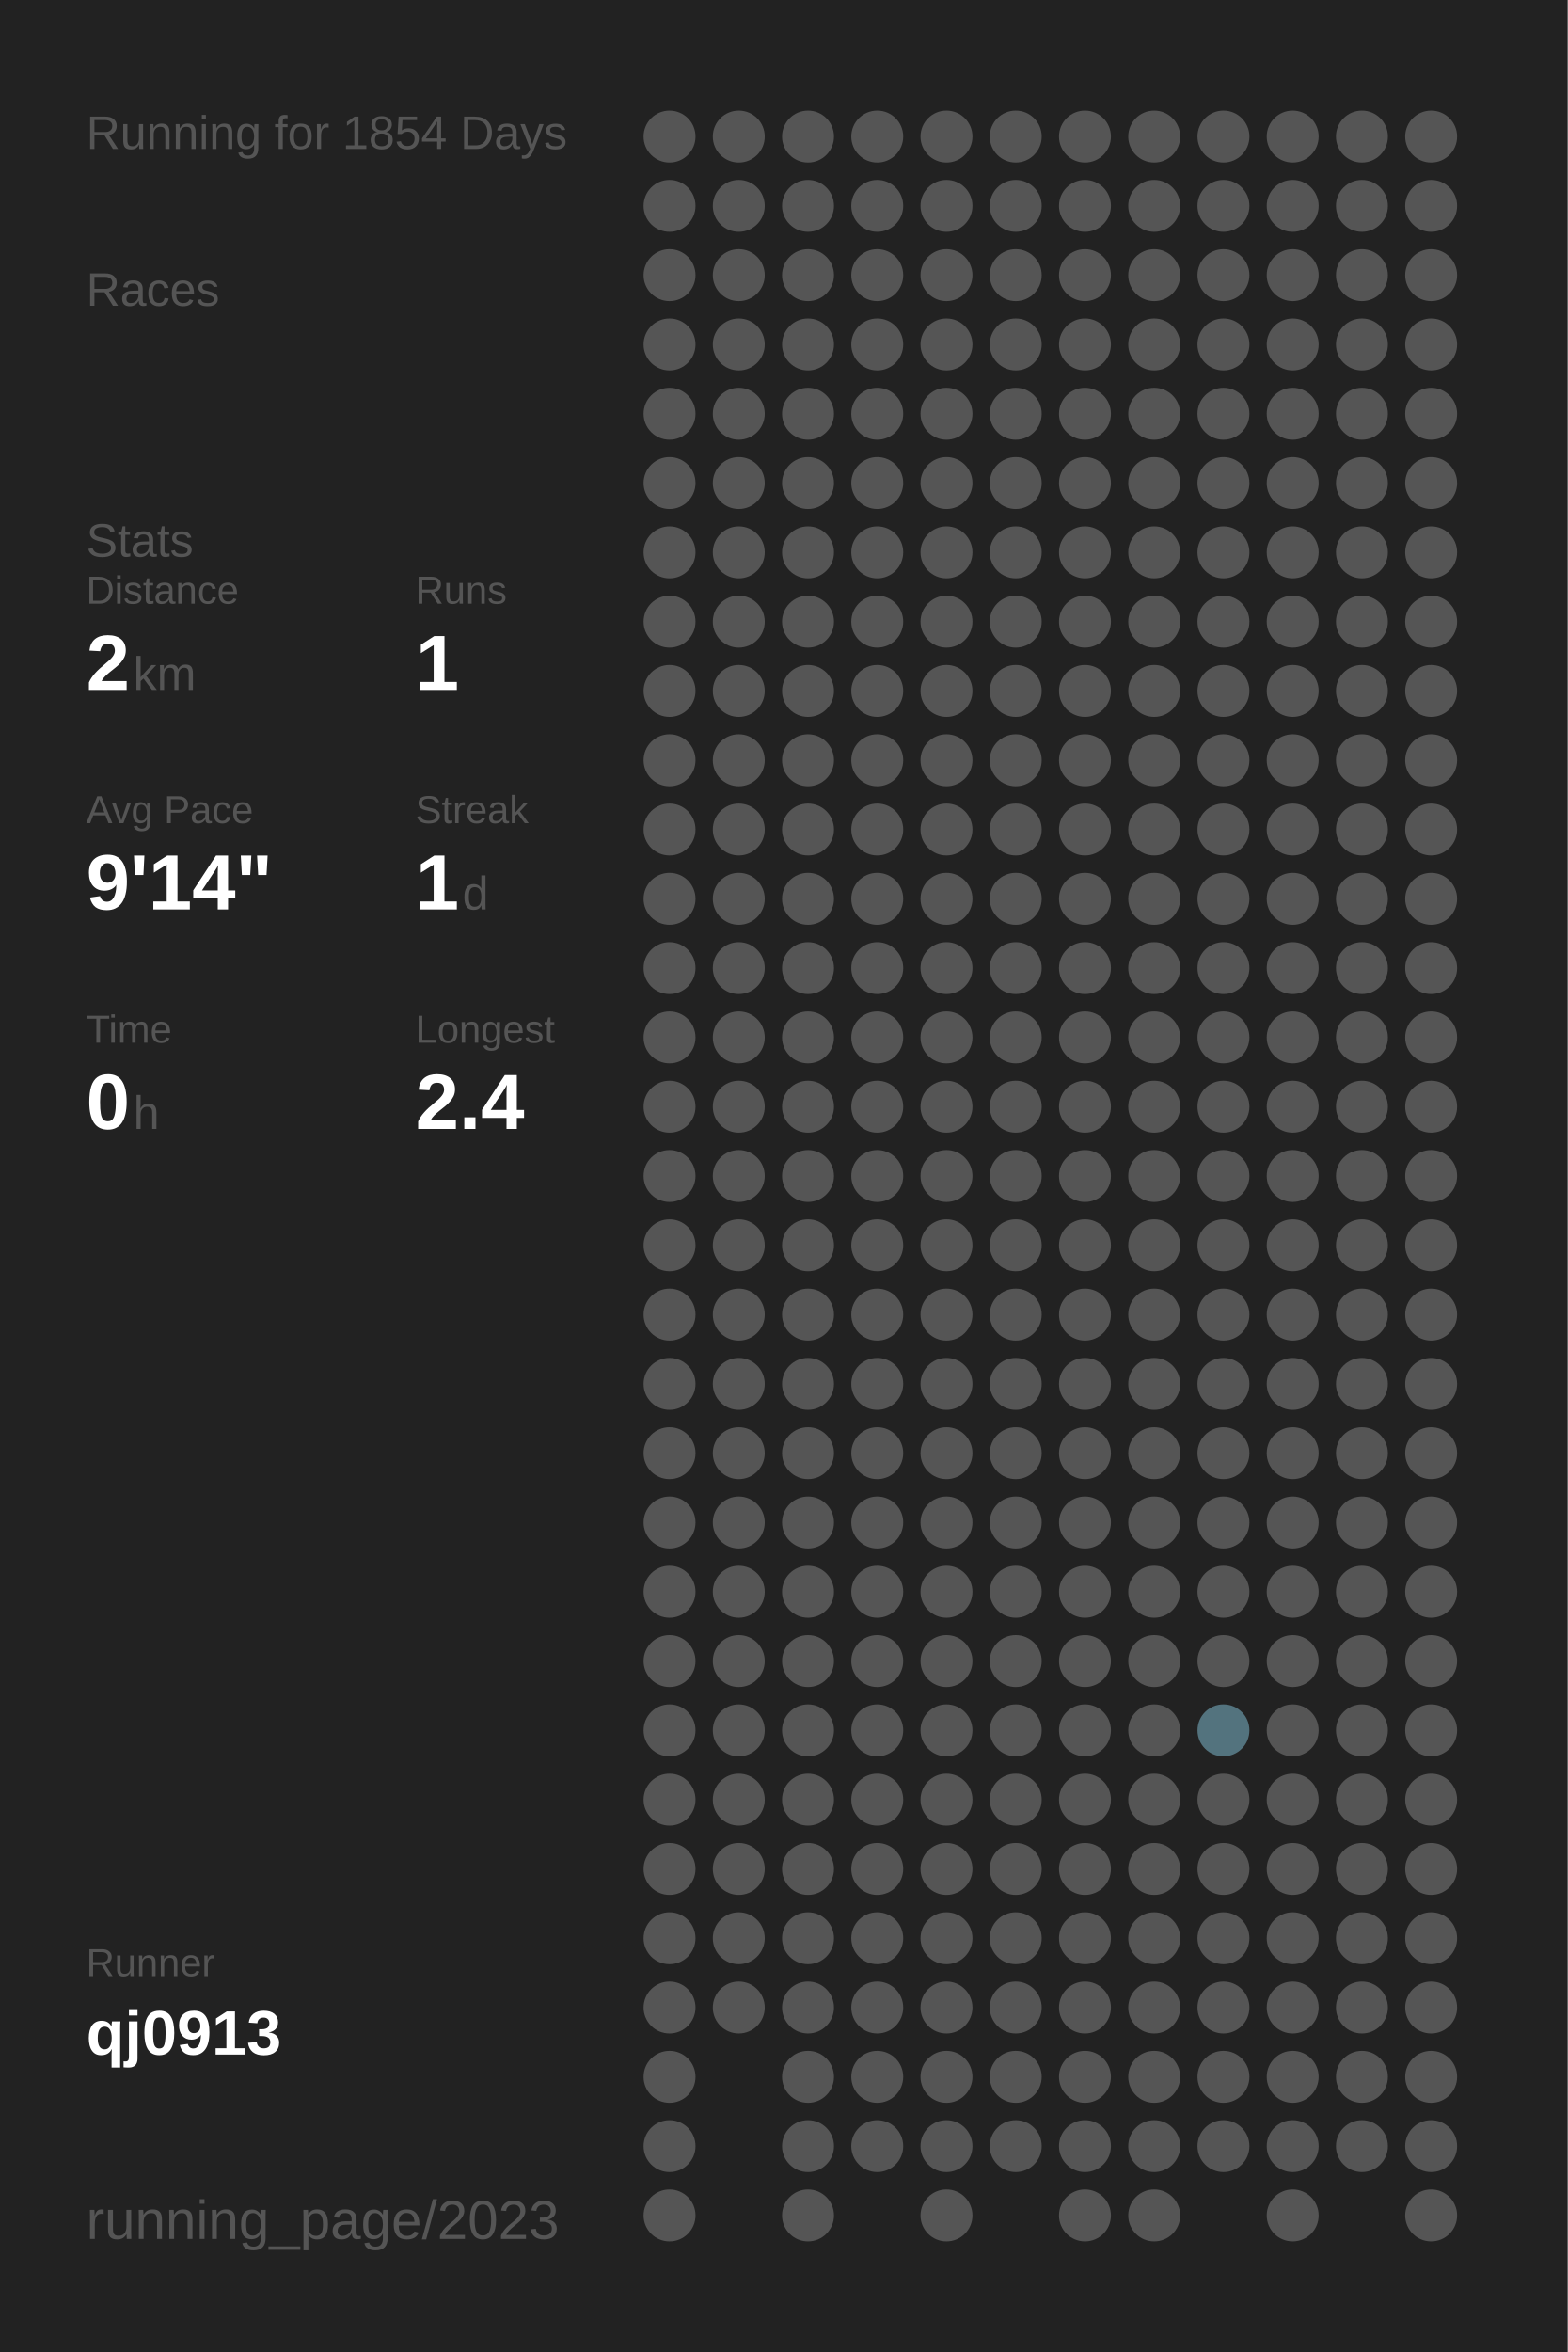
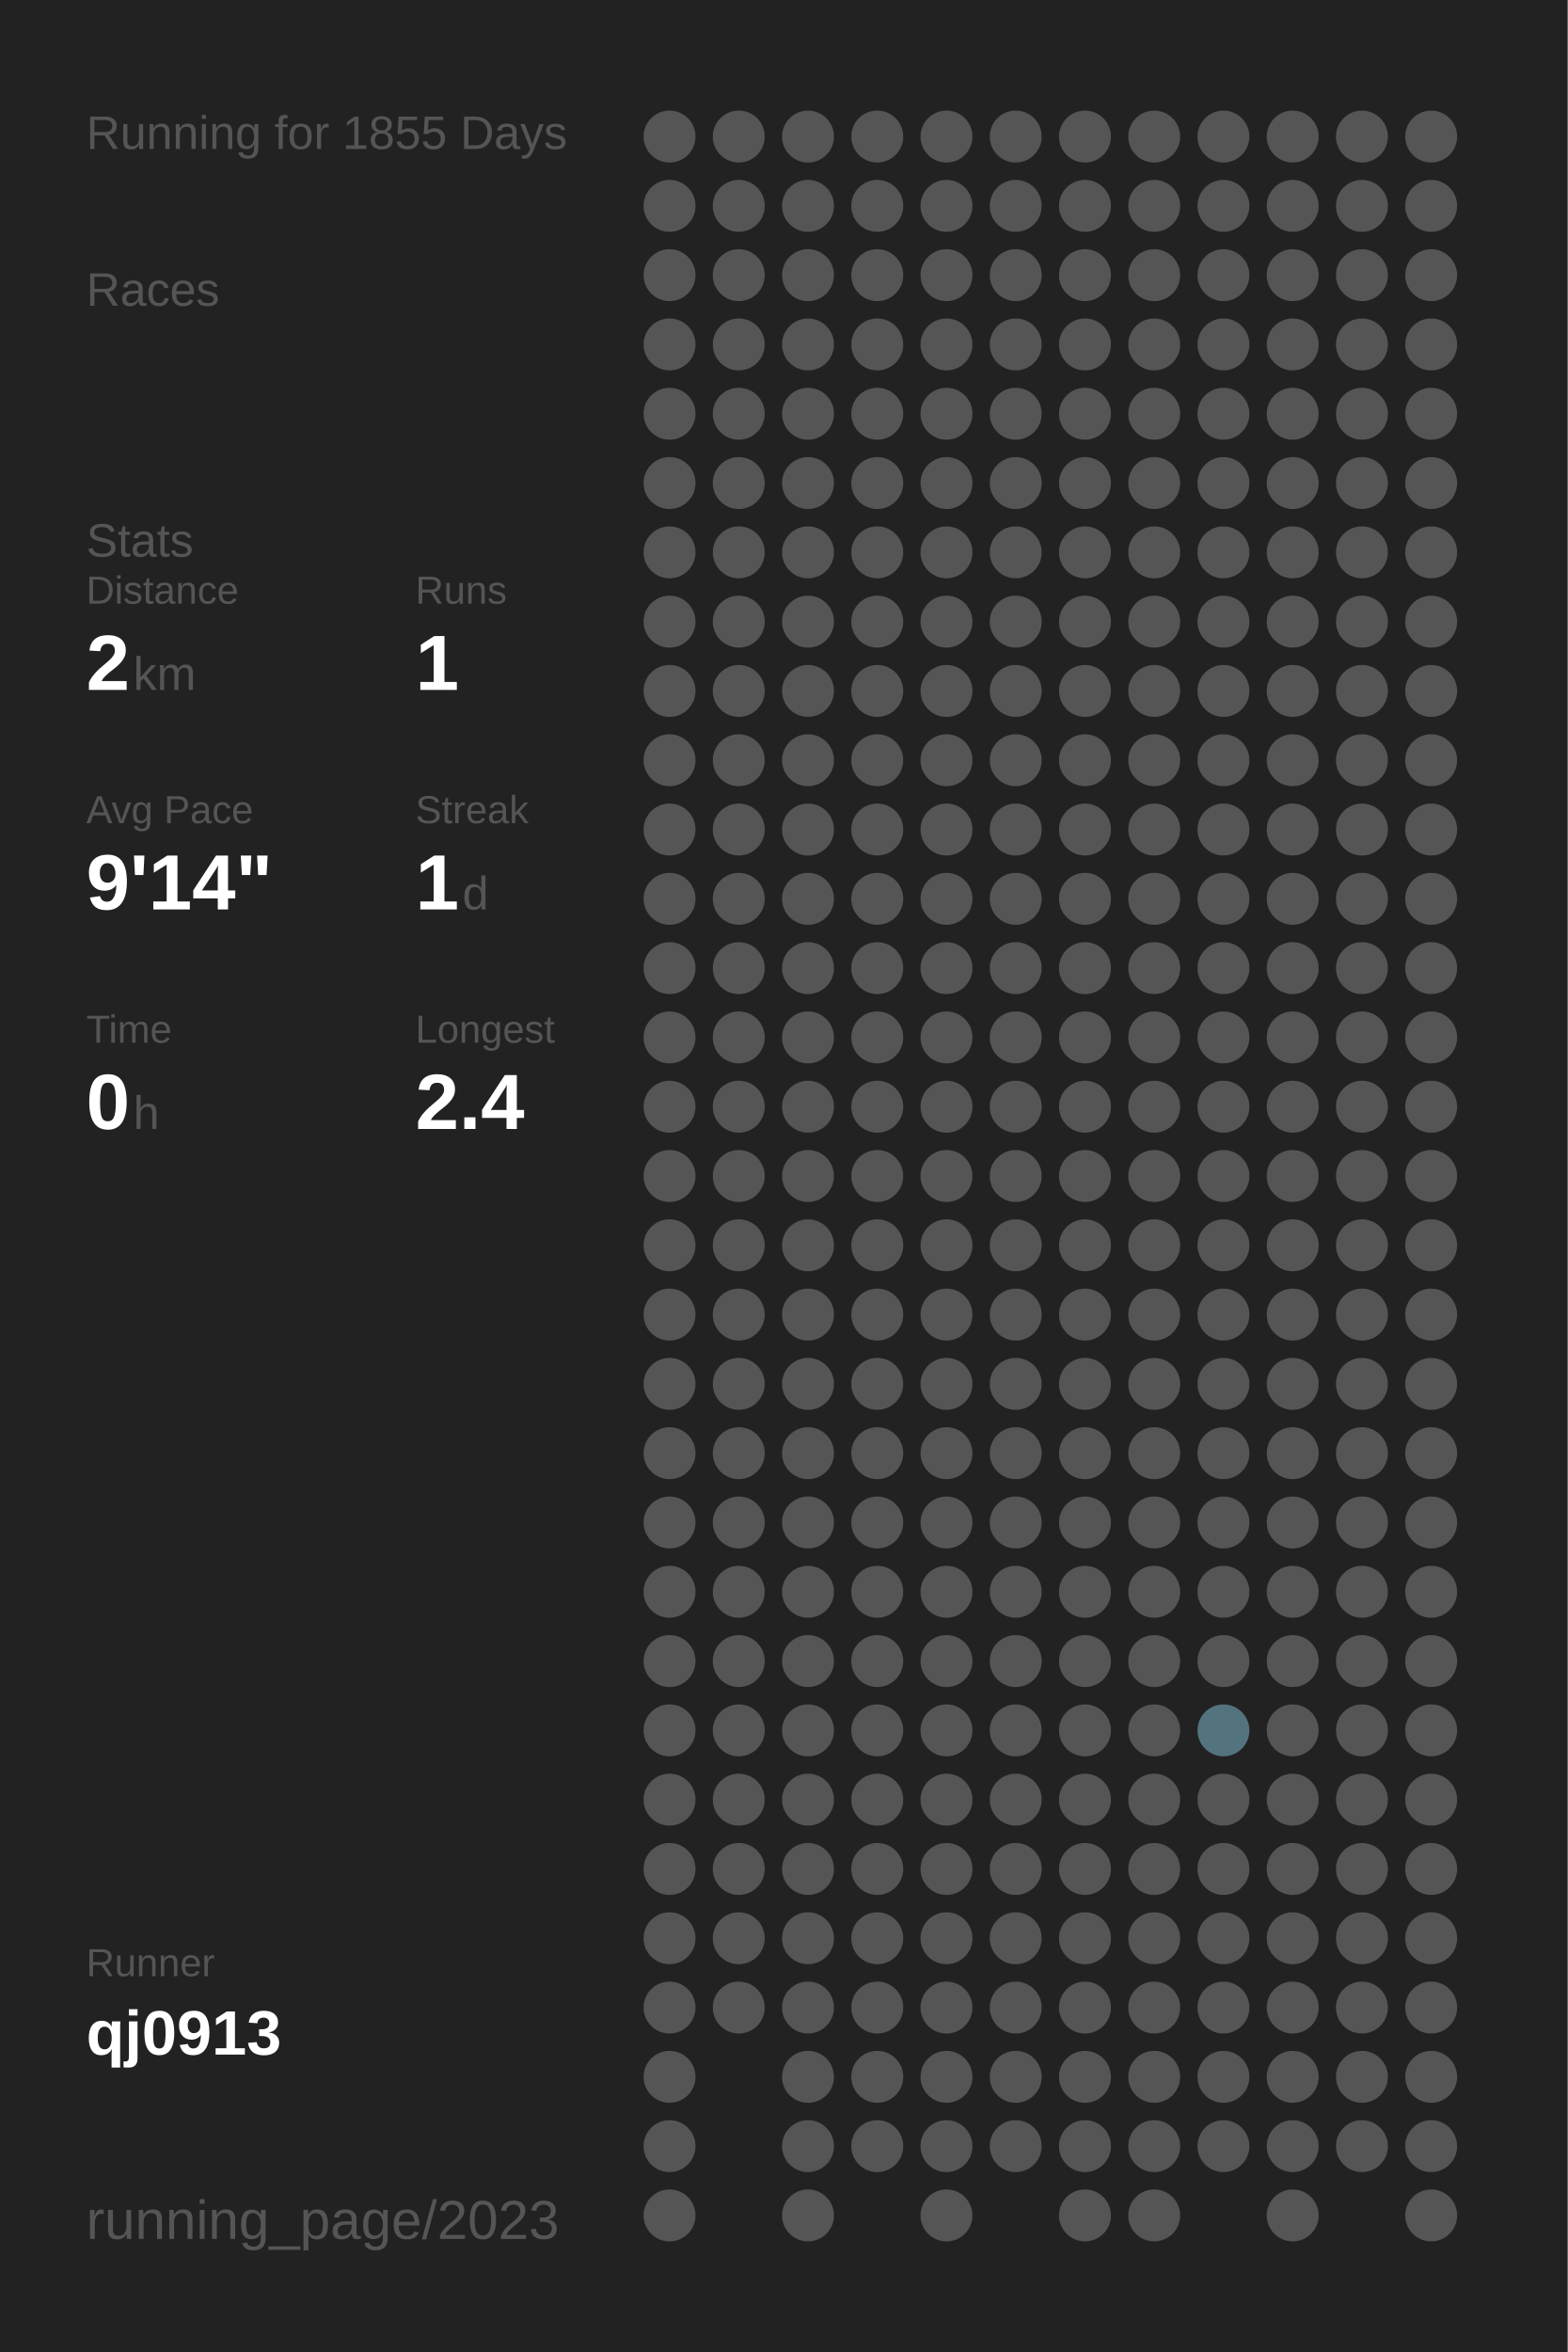
<svg xmlns="http://www.w3.org/2000/svg" baseProfile="full" height="300mm" version="1.1" viewBox="0,0,200,300" width="200mm">
  <defs />
  <rect fill="#222222" height="300" width="200" x="0" y="0" />
-   <text fill="#555555" style="font-size:6px; font-family:Arial;" x="11" y="19">Running for 1854 Days</text>
+   <text fill="#555555" style="font-size:6px; font-family:Arial;" x="11" y="19">Running for 1855 Days</text>
  <text fill="#555555" style="font-size:6px; font-family:Arial;" x="11" y="39">Races</text>
  <text fill="#555555" style="font-size:6px; font-family:Arial;" x="11" y="71">Stats</text>
  <text fill="#555555" style="font-size:5px; font-family:Arial;" x="11" y="77">Distance</text>
  <text fill="#FFFFFF" style="font-size:10px; font-family:Arial; font-weight:bold;" x="11" y="88">2</text>
  <text fill="#555555" style="font-size:6px; font-family:Arial;" x="17" y="88">km</text>
  <text fill="#555555" style="font-size:5px; font-family:Arial;" x="53" y="77">Runs</text>
  <text fill="#FFFFFF" style="font-size:10px; font-family:Arial; font-weight:bold;" x="53" y="88">1</text>
  <text fill="#555555" style="font-size:5px; font-family:Arial;" x="11" y="105">Avg Pace</text>
  <text fill="#FFFFFF" style="font-size:10px; font-family:Arial; font-weight:bold;" x="11" y="116">9'14"</text>
  <text fill="#555555" style="font-size:5px; font-family:Arial;" x="53" y="105">Streak</text>
  <text fill="#FFFFFF" style="font-size:10px; font-family:Arial; font-weight:bold;" x="53" y="116">1</text>
  <text fill="#555555" style="font-size:6px; font-family:Arial;" x="59" y="116">d</text>
  <text fill="#555555" style="font-size:5px; font-family:Arial;" x="11" y="133">Time</text>
  <text fill="#FFFFFF" style="font-size:10px; font-family:Arial; font-weight:bold;" x="11" y="144">0</text>
  <text fill="#555555" style="font-size:6px; font-family:Arial;" x="17" y="144">h</text>
  <text fill="#555555" style="font-size:5px; font-family:Arial;" x="53" y="133">Longest</text>
  <text fill="#FFFFFF" style="font-size:10px; font-family:Arial; font-weight:bold;" x="53" y="144">2.4</text>
  <text fill="#555555" style="font-size:5px; font-family:Arial;" x="11" y="252.065">Runner</text>
  <text fill="#FFFFFF" style="font-size:8px; font-family:Arial; font-weight:bold;" x="11" y="262.065">qj0913</text>
  <text fill="#555555" style="font-size:7px; font-family:Arial;" x="11" y="285.581">running_page/2023</text>
  <circle cx="85.417" cy="17.419" fill="#555555" r="3.312" />
  <circle cx="85.417" cy="26.258" fill="#555555" r="3.312" />
  <circle cx="85.417" cy="35.097" fill="#555555" r="3.312" />
  <circle cx="85.417" cy="43.935" fill="#555555" r="3.312" />
  <circle cx="85.417" cy="52.774" fill="#555555" r="3.312" />
  <circle cx="85.417" cy="61.613" fill="#555555" r="3.312" />
  <circle cx="85.417" cy="70.452" fill="#555555" r="3.312" />
  <circle cx="85.417" cy="79.29" fill="#555555" r="3.312" />
  <circle cx="85.417" cy="88.129" fill="#555555" r="3.312" />
  <circle cx="85.417" cy="96.968" fill="#555555" r="3.312" />
  <circle cx="85.417" cy="105.806" fill="#555555" r="3.312" />
  <circle cx="85.417" cy="114.645" fill="#555555" r="3.312" />
  <circle cx="85.417" cy="123.484" fill="#555555" r="3.312" />
  <circle cx="85.417" cy="132.323" fill="#555555" r="3.312" />
  <circle cx="85.417" cy="141.161" fill="#555555" r="3.312" />
  <circle cx="85.417" cy="150" fill="#555555" r="3.312" />
  <circle cx="85.417" cy="158.839" fill="#555555" r="3.312" />
  <circle cx="85.417" cy="167.677" fill="#555555" r="3.312" />
  <circle cx="85.417" cy="176.516" fill="#555555" r="3.312" />
  <circle cx="85.417" cy="185.355" fill="#555555" r="3.312" />
  <circle cx="85.417" cy="194.194" fill="#555555" r="3.312" />
  <circle cx="85.417" cy="203.032" fill="#555555" r="3.312" />
  <circle cx="85.417" cy="211.871" fill="#555555" r="3.312" />
  <circle cx="85.417" cy="220.71" fill="#555555" r="3.312" />
  <circle cx="85.417" cy="229.548" fill="#555555" r="3.312" />
  <circle cx="85.417" cy="238.387" fill="#555555" r="3.312" />
  <circle cx="85.417" cy="247.226" fill="#555555" r="3.312" />
  <circle cx="85.417" cy="256.065" fill="#555555" r="3.312" />
  <circle cx="85.417" cy="264.903" fill="#555555" r="3.312" />
  <circle cx="85.417" cy="273.742" fill="#555555" r="3.312" />
  <circle cx="85.417" cy="282.581" fill="#555555" r="3.312" />
  <circle cx="94.25" cy="17.419" fill="#555555" r="3.312" />
  <circle cx="94.25" cy="26.258" fill="#555555" r="3.312" />
  <circle cx="94.25" cy="35.097" fill="#555555" r="3.312" />
  <circle cx="94.25" cy="43.935" fill="#555555" r="3.312" />
  <circle cx="94.25" cy="52.774" fill="#555555" r="3.312" />
  <circle cx="94.25" cy="61.613" fill="#555555" r="3.312" />
  <circle cx="94.25" cy="70.452" fill="#555555" r="3.312" />
  <circle cx="94.25" cy="79.29" fill="#555555" r="3.312" />
  <circle cx="94.25" cy="88.129" fill="#555555" r="3.312" />
  <circle cx="94.25" cy="96.968" fill="#555555" r="3.312" />
  <circle cx="94.25" cy="105.806" fill="#555555" r="3.312" />
  <circle cx="94.25" cy="114.645" fill="#555555" r="3.312" />
  <circle cx="94.25" cy="123.484" fill="#555555" r="3.312" />
  <circle cx="94.25" cy="132.323" fill="#555555" r="3.312" />
  <circle cx="94.25" cy="141.161" fill="#555555" r="3.312" />
  <circle cx="94.25" cy="150" fill="#555555" r="3.312" />
  <circle cx="94.25" cy="158.839" fill="#555555" r="3.312" />
  <circle cx="94.25" cy="167.677" fill="#555555" r="3.312" />
  <circle cx="94.25" cy="176.516" fill="#555555" r="3.312" />
  <circle cx="94.25" cy="185.355" fill="#555555" r="3.312" />
  <circle cx="94.25" cy="194.194" fill="#555555" r="3.312" />
  <circle cx="94.25" cy="203.032" fill="#555555" r="3.312" />
  <circle cx="94.25" cy="211.871" fill="#555555" r="3.312" />
  <circle cx="94.25" cy="220.71" fill="#555555" r="3.312" />
  <circle cx="94.25" cy="229.548" fill="#555555" r="3.312" />
  <circle cx="94.25" cy="238.387" fill="#555555" r="3.312" />
  <circle cx="94.25" cy="247.226" fill="#555555" r="3.312" />
  <circle cx="94.25" cy="256.065" fill="#555555" r="3.312" />
  <circle cx="103.083" cy="17.419" fill="#555555" r="3.312" />
  <circle cx="103.083" cy="26.258" fill="#555555" r="3.312" />
  <circle cx="103.083" cy="35.097" fill="#555555" r="3.312" />
  <circle cx="103.083" cy="43.935" fill="#555555" r="3.312" />
  <circle cx="103.083" cy="52.774" fill="#555555" r="3.312" />
  <circle cx="103.083" cy="61.613" fill="#555555" r="3.312" />
  <circle cx="103.083" cy="70.452" fill="#555555" r="3.312" />
  <circle cx="103.083" cy="79.29" fill="#555555" r="3.312" />
  <circle cx="103.083" cy="88.129" fill="#555555" r="3.312" />
  <circle cx="103.083" cy="96.968" fill="#555555" r="3.312" />
  <circle cx="103.083" cy="105.806" fill="#555555" r="3.312" />
  <circle cx="103.083" cy="114.645" fill="#555555" r="3.312" />
  <circle cx="103.083" cy="123.484" fill="#555555" r="3.312" />
  <circle cx="103.083" cy="132.323" fill="#555555" r="3.312" />
  <circle cx="103.083" cy="141.161" fill="#555555" r="3.312" />
  <circle cx="103.083" cy="150" fill="#555555" r="3.312" />
  <circle cx="103.083" cy="158.839" fill="#555555" r="3.312" />
  <circle cx="103.083" cy="167.677" fill="#555555" r="3.312" />
  <circle cx="103.083" cy="176.516" fill="#555555" r="3.312" />
  <circle cx="103.083" cy="185.355" fill="#555555" r="3.312" />
  <circle cx="103.083" cy="194.194" fill="#555555" r="3.312" />
  <circle cx="103.083" cy="203.032" fill="#555555" r="3.312" />
  <circle cx="103.083" cy="211.871" fill="#555555" r="3.312" />
  <circle cx="103.083" cy="220.71" fill="#555555" r="3.312" />
  <circle cx="103.083" cy="229.548" fill="#555555" r="3.312" />
  <circle cx="103.083" cy="238.387" fill="#555555" r="3.312" />
  <circle cx="103.083" cy="247.226" fill="#555555" r="3.312" />
  <circle cx="103.083" cy="256.065" fill="#555555" r="3.312" />
  <circle cx="103.083" cy="264.903" fill="#555555" r="3.312" />
  <circle cx="103.083" cy="273.742" fill="#555555" r="3.312" />
  <circle cx="103.083" cy="282.581" fill="#555555" r="3.312" />
  <circle cx="111.917" cy="17.419" fill="#555555" r="3.312" />
  <circle cx="111.917" cy="26.258" fill="#555555" r="3.312" />
  <circle cx="111.917" cy="35.097" fill="#555555" r="3.312" />
  <circle cx="111.917" cy="43.935" fill="#555555" r="3.312" />
  <circle cx="111.917" cy="52.774" fill="#555555" r="3.312" />
  <circle cx="111.917" cy="61.613" fill="#555555" r="3.312" />
  <circle cx="111.917" cy="70.452" fill="#555555" r="3.312" />
  <circle cx="111.917" cy="79.29" fill="#555555" r="3.312" />
  <circle cx="111.917" cy="88.129" fill="#555555" r="3.312" />
  <circle cx="111.917" cy="96.968" fill="#555555" r="3.312" />
  <circle cx="111.917" cy="105.806" fill="#555555" r="3.312" />
  <circle cx="111.917" cy="114.645" fill="#555555" r="3.312" />
  <circle cx="111.917" cy="123.484" fill="#555555" r="3.312" />
  <circle cx="111.917" cy="132.323" fill="#555555" r="3.312" />
  <circle cx="111.917" cy="141.161" fill="#555555" r="3.312" />
  <circle cx="111.917" cy="150" fill="#555555" r="3.312" />
  <circle cx="111.917" cy="158.839" fill="#555555" r="3.312" />
  <circle cx="111.917" cy="167.677" fill="#555555" r="3.312" />
  <circle cx="111.917" cy="176.516" fill="#555555" r="3.312" />
  <circle cx="111.917" cy="185.355" fill="#555555" r="3.312" />
  <circle cx="111.917" cy="194.194" fill="#555555" r="3.312" />
  <circle cx="111.917" cy="203.032" fill="#555555" r="3.312" />
  <circle cx="111.917" cy="211.871" fill="#555555" r="3.312" />
  <circle cx="111.917" cy="220.71" fill="#555555" r="3.312" />
  <circle cx="111.917" cy="229.548" fill="#555555" r="3.312" />
  <circle cx="111.917" cy="238.387" fill="#555555" r="3.312" />
  <circle cx="111.917" cy="247.226" fill="#555555" r="3.312" />
  <circle cx="111.917" cy="256.065" fill="#555555" r="3.312" />
  <circle cx="111.917" cy="264.903" fill="#555555" r="3.312" />
  <circle cx="111.917" cy="273.742" fill="#555555" r="3.312" />
  <circle cx="120.75" cy="17.419" fill="#555555" r="3.312" />
  <circle cx="120.75" cy="26.258" fill="#555555" r="3.312" />
  <circle cx="120.75" cy="35.097" fill="#555555" r="3.312" />
  <circle cx="120.75" cy="43.935" fill="#555555" r="3.312" />
  <circle cx="120.75" cy="52.774" fill="#555555" r="3.312" />
  <circle cx="120.75" cy="61.613" fill="#555555" r="3.312" />
  <circle cx="120.75" cy="70.452" fill="#555555" r="3.312" />
  <circle cx="120.75" cy="79.29" fill="#555555" r="3.312" />
  <circle cx="120.75" cy="88.129" fill="#555555" r="3.312" />
  <circle cx="120.75" cy="96.968" fill="#555555" r="3.312" />
  <circle cx="120.75" cy="105.806" fill="#555555" r="3.312" />
  <circle cx="120.75" cy="114.645" fill="#555555" r="3.312" />
  <circle cx="120.75" cy="123.484" fill="#555555" r="3.312" />
  <circle cx="120.75" cy="132.323" fill="#555555" r="3.312" />
  <circle cx="120.75" cy="141.161" fill="#555555" r="3.312" />
  <circle cx="120.75" cy="150" fill="#555555" r="3.312" />
  <circle cx="120.75" cy="158.839" fill="#555555" r="3.312" />
  <circle cx="120.75" cy="167.677" fill="#555555" r="3.312" />
  <circle cx="120.75" cy="176.516" fill="#555555" r="3.312" />
  <circle cx="120.75" cy="185.355" fill="#555555" r="3.312" />
  <circle cx="120.75" cy="194.194" fill="#555555" r="3.312" />
  <circle cx="120.75" cy="203.032" fill="#555555" r="3.312" />
  <circle cx="120.75" cy="211.871" fill="#555555" r="3.312" />
  <circle cx="120.75" cy="220.71" fill="#555555" r="3.312" />
  <circle cx="120.75" cy="229.548" fill="#555555" r="3.312" />
  <circle cx="120.75" cy="238.387" fill="#555555" r="3.312" />
  <circle cx="120.75" cy="247.226" fill="#555555" r="3.312" />
  <circle cx="120.75" cy="256.065" fill="#555555" r="3.312" />
  <circle cx="120.75" cy="264.903" fill="#555555" r="3.312" />
  <circle cx="120.75" cy="273.742" fill="#555555" r="3.312" />
  <circle cx="120.75" cy="282.581" fill="#555555" r="3.312" />
  <circle cx="129.583" cy="17.419" fill="#555555" r="3.312" />
  <circle cx="129.583" cy="26.258" fill="#555555" r="3.312" />
  <circle cx="129.583" cy="35.097" fill="#555555" r="3.312" />
  <circle cx="129.583" cy="43.935" fill="#555555" r="3.312" />
  <circle cx="129.583" cy="52.774" fill="#555555" r="3.312" />
  <circle cx="129.583" cy="61.613" fill="#555555" r="3.312" />
  <circle cx="129.583" cy="70.452" fill="#555555" r="3.312" />
  <circle cx="129.583" cy="79.29" fill="#555555" r="3.312" />
  <circle cx="129.583" cy="88.129" fill="#555555" r="3.312" />
  <circle cx="129.583" cy="96.968" fill="#555555" r="3.312" />
  <circle cx="129.583" cy="105.806" fill="#555555" r="3.312" />
  <circle cx="129.583" cy="114.645" fill="#555555" r="3.312" />
  <circle cx="129.583" cy="123.484" fill="#555555" r="3.312" />
  <circle cx="129.583" cy="132.323" fill="#555555" r="3.312" />
  <circle cx="129.583" cy="141.161" fill="#555555" r="3.312" />
  <circle cx="129.583" cy="150" fill="#555555" r="3.312" />
  <circle cx="129.583" cy="158.839" fill="#555555" r="3.312" />
  <circle cx="129.583" cy="167.677" fill="#555555" r="3.312" />
  <circle cx="129.583" cy="176.516" fill="#555555" r="3.312" />
  <circle cx="129.583" cy="185.355" fill="#555555" r="3.312" />
  <circle cx="129.583" cy="194.194" fill="#555555" r="3.312" />
  <circle cx="129.583" cy="203.032" fill="#555555" r="3.312" />
  <circle cx="129.583" cy="211.871" fill="#555555" r="3.312" />
  <circle cx="129.583" cy="220.71" fill="#555555" r="3.312" />
  <circle cx="129.583" cy="229.548" fill="#555555" r="3.312" />
  <circle cx="129.583" cy="238.387" fill="#555555" r="3.312" />
  <circle cx="129.583" cy="247.226" fill="#555555" r="3.312" />
  <circle cx="129.583" cy="256.065" fill="#555555" r="3.312" />
  <circle cx="129.583" cy="264.903" fill="#555555" r="3.312" />
  <circle cx="129.583" cy="273.742" fill="#555555" r="3.312" />
  <circle cx="138.417" cy="17.419" fill="#555555" r="3.312" />
  <circle cx="138.417" cy="26.258" fill="#555555" r="3.312" />
  <circle cx="138.417" cy="35.097" fill="#555555" r="3.312" />
  <circle cx="138.417" cy="43.935" fill="#555555" r="3.312" />
  <circle cx="138.417" cy="52.774" fill="#555555" r="3.312" />
  <circle cx="138.417" cy="61.613" fill="#555555" r="3.312" />
  <circle cx="138.417" cy="70.452" fill="#555555" r="3.312" />
  <circle cx="138.417" cy="79.29" fill="#555555" r="3.312" />
  <circle cx="138.417" cy="88.129" fill="#555555" r="3.312" />
  <circle cx="138.417" cy="96.968" fill="#555555" r="3.312" />
  <circle cx="138.417" cy="105.806" fill="#555555" r="3.312" />
  <circle cx="138.417" cy="114.645" fill="#555555" r="3.312" />
  <circle cx="138.417" cy="123.484" fill="#555555" r="3.312" />
  <circle cx="138.417" cy="132.323" fill="#555555" r="3.312" />
  <circle cx="138.417" cy="141.161" fill="#555555" r="3.312" />
  <circle cx="138.417" cy="150" fill="#555555" r="3.312" />
  <circle cx="138.417" cy="158.839" fill="#555555" r="3.312" />
  <circle cx="138.417" cy="167.677" fill="#555555" r="3.312" />
  <circle cx="138.417" cy="176.516" fill="#555555" r="3.312" />
  <circle cx="138.417" cy="185.355" fill="#555555" r="3.312" />
  <circle cx="138.417" cy="194.194" fill="#555555" r="3.312" />
  <circle cx="138.417" cy="203.032" fill="#555555" r="3.312" />
  <circle cx="138.417" cy="211.871" fill="#555555" r="3.312" />
  <circle cx="138.417" cy="220.71" fill="#555555" r="3.312" />
  <circle cx="138.417" cy="229.548" fill="#555555" r="3.312" />
  <circle cx="138.417" cy="238.387" fill="#555555" r="3.312" />
  <circle cx="138.417" cy="247.226" fill="#555555" r="3.312" />
  <circle cx="138.417" cy="256.065" fill="#555555" r="3.312" />
  <circle cx="138.417" cy="264.903" fill="#555555" r="3.312" />
  <circle cx="138.417" cy="273.742" fill="#555555" r="3.312" />
  <circle cx="138.417" cy="282.581" fill="#555555" r="3.312" />
  <circle cx="147.25" cy="17.419" fill="#555555" r="3.312" />
  <circle cx="147.25" cy="26.258" fill="#555555" r="3.312" />
  <circle cx="147.25" cy="35.097" fill="#555555" r="3.312" />
  <circle cx="147.25" cy="43.935" fill="#555555" r="3.312" />
  <circle cx="147.25" cy="52.774" fill="#555555" r="3.312" />
  <circle cx="147.25" cy="61.613" fill="#555555" r="3.312" />
  <circle cx="147.25" cy="70.452" fill="#555555" r="3.312" />
  <circle cx="147.25" cy="79.29" fill="#555555" r="3.312" />
  <circle cx="147.25" cy="88.129" fill="#555555" r="3.312" />
  <circle cx="147.25" cy="96.968" fill="#555555" r="3.312" />
  <circle cx="147.25" cy="105.806" fill="#555555" r="3.312" />
  <circle cx="147.25" cy="114.645" fill="#555555" r="3.312" />
  <circle cx="147.25" cy="123.484" fill="#555555" r="3.312" />
  <circle cx="147.25" cy="132.323" fill="#555555" r="3.312" />
  <circle cx="147.25" cy="141.161" fill="#555555" r="3.312" />
  <circle cx="147.25" cy="150" fill="#555555" r="3.312" />
  <circle cx="147.25" cy="158.839" fill="#555555" r="3.312" />
  <circle cx="147.25" cy="167.677" fill="#555555" r="3.312" />
  <circle cx="147.25" cy="176.516" fill="#555555" r="3.312" />
  <circle cx="147.25" cy="185.355" fill="#555555" r="3.312" />
  <circle cx="147.25" cy="194.194" fill="#555555" r="3.312" />
  <circle cx="147.25" cy="203.032" fill="#555555" r="3.312" />
  <circle cx="147.25" cy="211.871" fill="#555555" r="3.312" />
  <circle cx="147.25" cy="220.71" fill="#555555" r="3.312" />
  <circle cx="147.25" cy="229.548" fill="#555555" r="3.312" />
  <circle cx="147.25" cy="238.387" fill="#555555" r="3.312" />
  <circle cx="147.25" cy="247.226" fill="#555555" r="3.312" />
  <circle cx="147.25" cy="256.065" fill="#555555" r="3.312" />
  <circle cx="147.25" cy="264.903" fill="#555555" r="3.312" />
  <circle cx="147.25" cy="273.742" fill="#555555" r="3.312" />
  <circle cx="147.25" cy="282.581" fill="#555555" r="3.312" />
  <circle cx="156.083" cy="17.419" fill="#555555" r="3.312" />
  <circle cx="156.083" cy="26.258" fill="#555555" r="3.312" />
  <circle cx="156.083" cy="35.097" fill="#555555" r="3.312" />
  <circle cx="156.083" cy="43.935" fill="#555555" r="3.312" />
  <circle cx="156.083" cy="52.774" fill="#555555" r="3.312" />
  <circle cx="156.083" cy="61.613" fill="#555555" r="3.312" />
  <circle cx="156.083" cy="70.452" fill="#555555" r="3.312" />
  <circle cx="156.083" cy="79.29" fill="#555555" r="3.312" />
  <circle cx="156.083" cy="88.129" fill="#555555" r="3.312" />
  <circle cx="156.083" cy="96.968" fill="#555555" r="3.312" />
  <circle cx="156.083" cy="105.806" fill="#555555" r="3.312" />
  <circle cx="156.083" cy="114.645" fill="#555555" r="3.312" />
  <circle cx="156.083" cy="123.484" fill="#555555" r="3.312" />
  <circle cx="156.083" cy="132.323" fill="#555555" r="3.312" />
  <circle cx="156.083" cy="141.161" fill="#555555" r="3.312" />
  <circle cx="156.083" cy="150" fill="#555555" r="3.312" />
  <circle cx="156.083" cy="158.839" fill="#555555" r="3.312" />
  <circle cx="156.083" cy="167.677" fill="#555555" r="3.312" />
  <circle cx="156.083" cy="176.516" fill="#555555" r="3.312" />
  <circle cx="156.083" cy="185.355" fill="#555555" r="3.312" />
  <circle cx="156.083" cy="194.194" fill="#555555" r="3.312" />
  <circle cx="156.083" cy="203.032" fill="#555555" r="3.312" />
  <circle cx="156.083" cy="211.871" fill="#555555" r="3.312" />
  <circle cx="156.083" cy="220.71" fill="#53737e" r="3.312" />
  <circle cx="156.083" cy="229.548" fill="#555555" r="3.312" />
  <circle cx="156.083" cy="238.387" fill="#555555" r="3.312" />
  <circle cx="156.083" cy="247.226" fill="#555555" r="3.312" />
  <circle cx="156.083" cy="256.065" fill="#555555" r="3.312" />
  <circle cx="156.083" cy="264.903" fill="#555555" r="3.312" />
  <circle cx="156.083" cy="273.742" fill="#555555" r="3.312" />
  <circle cx="164.917" cy="17.419" fill="#555555" r="3.312" />
  <circle cx="164.917" cy="26.258" fill="#555555" r="3.312" />
  <circle cx="164.917" cy="35.097" fill="#555555" r="3.312" />
  <circle cx="164.917" cy="43.935" fill="#555555" r="3.312" />
  <circle cx="164.917" cy="52.774" fill="#555555" r="3.312" />
  <circle cx="164.917" cy="61.613" fill="#555555" r="3.312" />
  <circle cx="164.917" cy="70.452" fill="#555555" r="3.312" />
  <circle cx="164.917" cy="79.29" fill="#555555" r="3.312" />
  <circle cx="164.917" cy="88.129" fill="#555555" r="3.312" />
  <circle cx="164.917" cy="96.968" fill="#555555" r="3.312" />
  <circle cx="164.917" cy="105.806" fill="#555555" r="3.312" />
  <circle cx="164.917" cy="114.645" fill="#555555" r="3.312" />
  <circle cx="164.917" cy="123.484" fill="#555555" r="3.312" />
  <circle cx="164.917" cy="132.323" fill="#555555" r="3.312" />
  <circle cx="164.917" cy="141.161" fill="#555555" r="3.312" />
  <circle cx="164.917" cy="150" fill="#555555" r="3.312" />
  <circle cx="164.917" cy="158.839" fill="#555555" r="3.312" />
  <circle cx="164.917" cy="167.677" fill="#555555" r="3.312" />
  <circle cx="164.917" cy="176.516" fill="#555555" r="3.312" />
  <circle cx="164.917" cy="185.355" fill="#555555" r="3.312" />
  <circle cx="164.917" cy="194.194" fill="#555555" r="3.312" />
  <circle cx="164.917" cy="203.032" fill="#555555" r="3.312" />
  <circle cx="164.917" cy="211.871" fill="#555555" r="3.312" />
  <circle cx="164.917" cy="220.71" fill="#555555" r="3.312" />
  <circle cx="164.917" cy="229.548" fill="#555555" r="3.312" />
  <circle cx="164.917" cy="238.387" fill="#555555" r="3.312" />
  <circle cx="164.917" cy="247.226" fill="#555555" r="3.312" />
  <circle cx="164.917" cy="256.065" fill="#555555" r="3.312" />
  <circle cx="164.917" cy="264.903" fill="#555555" r="3.312" />
  <circle cx="164.917" cy="273.742" fill="#555555" r="3.312" />
  <circle cx="164.917" cy="282.581" fill="#555555" r="3.312" />
  <circle cx="173.75" cy="17.419" fill="#555555" r="3.312" />
  <circle cx="173.75" cy="26.258" fill="#555555" r="3.312" />
  <circle cx="173.75" cy="35.097" fill="#555555" r="3.312" />
  <circle cx="173.75" cy="43.935" fill="#555555" r="3.312" />
  <circle cx="173.75" cy="52.774" fill="#555555" r="3.312" />
  <circle cx="173.75" cy="61.613" fill="#555555" r="3.312" />
  <circle cx="173.75" cy="70.452" fill="#555555" r="3.312" />
  <circle cx="173.75" cy="79.29" fill="#555555" r="3.312" />
  <circle cx="173.75" cy="88.129" fill="#555555" r="3.312" />
  <circle cx="173.75" cy="96.968" fill="#555555" r="3.312" />
  <circle cx="173.75" cy="105.806" fill="#555555" r="3.312" />
  <circle cx="173.75" cy="114.645" fill="#555555" r="3.312" />
  <circle cx="173.75" cy="123.484" fill="#555555" r="3.312" />
  <circle cx="173.75" cy="132.323" fill="#555555" r="3.312" />
  <circle cx="173.75" cy="141.161" fill="#555555" r="3.312" />
  <circle cx="173.75" cy="150" fill="#555555" r="3.312" />
  <circle cx="173.75" cy="158.839" fill="#555555" r="3.312" />
  <circle cx="173.75" cy="167.677" fill="#555555" r="3.312" />
  <circle cx="173.75" cy="176.516" fill="#555555" r="3.312" />
  <circle cx="173.75" cy="185.355" fill="#555555" r="3.312" />
  <circle cx="173.75" cy="194.194" fill="#555555" r="3.312" />
  <circle cx="173.75" cy="203.032" fill="#555555" r="3.312" />
  <circle cx="173.75" cy="211.871" fill="#555555" r="3.312" />
  <circle cx="173.75" cy="220.71" fill="#555555" r="3.312" />
  <circle cx="173.75" cy="229.548" fill="#555555" r="3.312" />
  <circle cx="173.75" cy="238.387" fill="#555555" r="3.312" />
  <circle cx="173.75" cy="247.226" fill="#555555" r="3.312" />
  <circle cx="173.75" cy="256.065" fill="#555555" r="3.312" />
  <circle cx="173.75" cy="264.903" fill="#555555" r="3.312" />
  <circle cx="173.75" cy="273.742" fill="#555555" r="3.312" />
  <circle cx="182.583" cy="17.419" fill="#555555" r="3.312" />
  <circle cx="182.583" cy="26.258" fill="#555555" r="3.312" />
  <circle cx="182.583" cy="35.097" fill="#555555" r="3.312" />
  <circle cx="182.583" cy="43.935" fill="#555555" r="3.312" />
  <circle cx="182.583" cy="52.774" fill="#555555" r="3.312" />
  <circle cx="182.583" cy="61.613" fill="#555555" r="3.312" />
  <circle cx="182.583" cy="70.452" fill="#555555" r="3.312" />
  <circle cx="182.583" cy="79.29" fill="#555555" r="3.312" />
  <circle cx="182.583" cy="88.129" fill="#555555" r="3.312" />
  <circle cx="182.583" cy="96.968" fill="#555555" r="3.312" />
  <circle cx="182.583" cy="105.806" fill="#555555" r="3.312" />
  <circle cx="182.583" cy="114.645" fill="#555555" r="3.312" />
  <circle cx="182.583" cy="123.484" fill="#555555" r="3.312" />
  <circle cx="182.583" cy="132.323" fill="#555555" r="3.312" />
  <circle cx="182.583" cy="141.161" fill="#555555" r="3.312" />
  <circle cx="182.583" cy="150" fill="#555555" r="3.312" />
  <circle cx="182.583" cy="158.839" fill="#555555" r="3.312" />
  <circle cx="182.583" cy="167.677" fill="#555555" r="3.312" />
  <circle cx="182.583" cy="176.516" fill="#555555" r="3.312" />
  <circle cx="182.583" cy="185.355" fill="#555555" r="3.312" />
  <circle cx="182.583" cy="194.194" fill="#555555" r="3.312" />
  <circle cx="182.583" cy="203.032" fill="#555555" r="3.312" />
  <circle cx="182.583" cy="211.871" fill="#555555" r="3.312" />
  <circle cx="182.583" cy="220.71" fill="#555555" r="3.312" />
  <circle cx="182.583" cy="229.548" fill="#555555" r="3.312" />
  <circle cx="182.583" cy="238.387" fill="#555555" r="3.312" />
  <circle cx="182.583" cy="247.226" fill="#555555" r="3.312" />
  <circle cx="182.583" cy="256.065" fill="#555555" r="3.312" />
  <circle cx="182.583" cy="264.903" fill="#555555" r="3.312" />
  <circle cx="182.583" cy="273.742" fill="#555555" r="3.312" />
  <circle cx="182.583" cy="282.581" fill="#555555" r="3.312" />
</svg>
